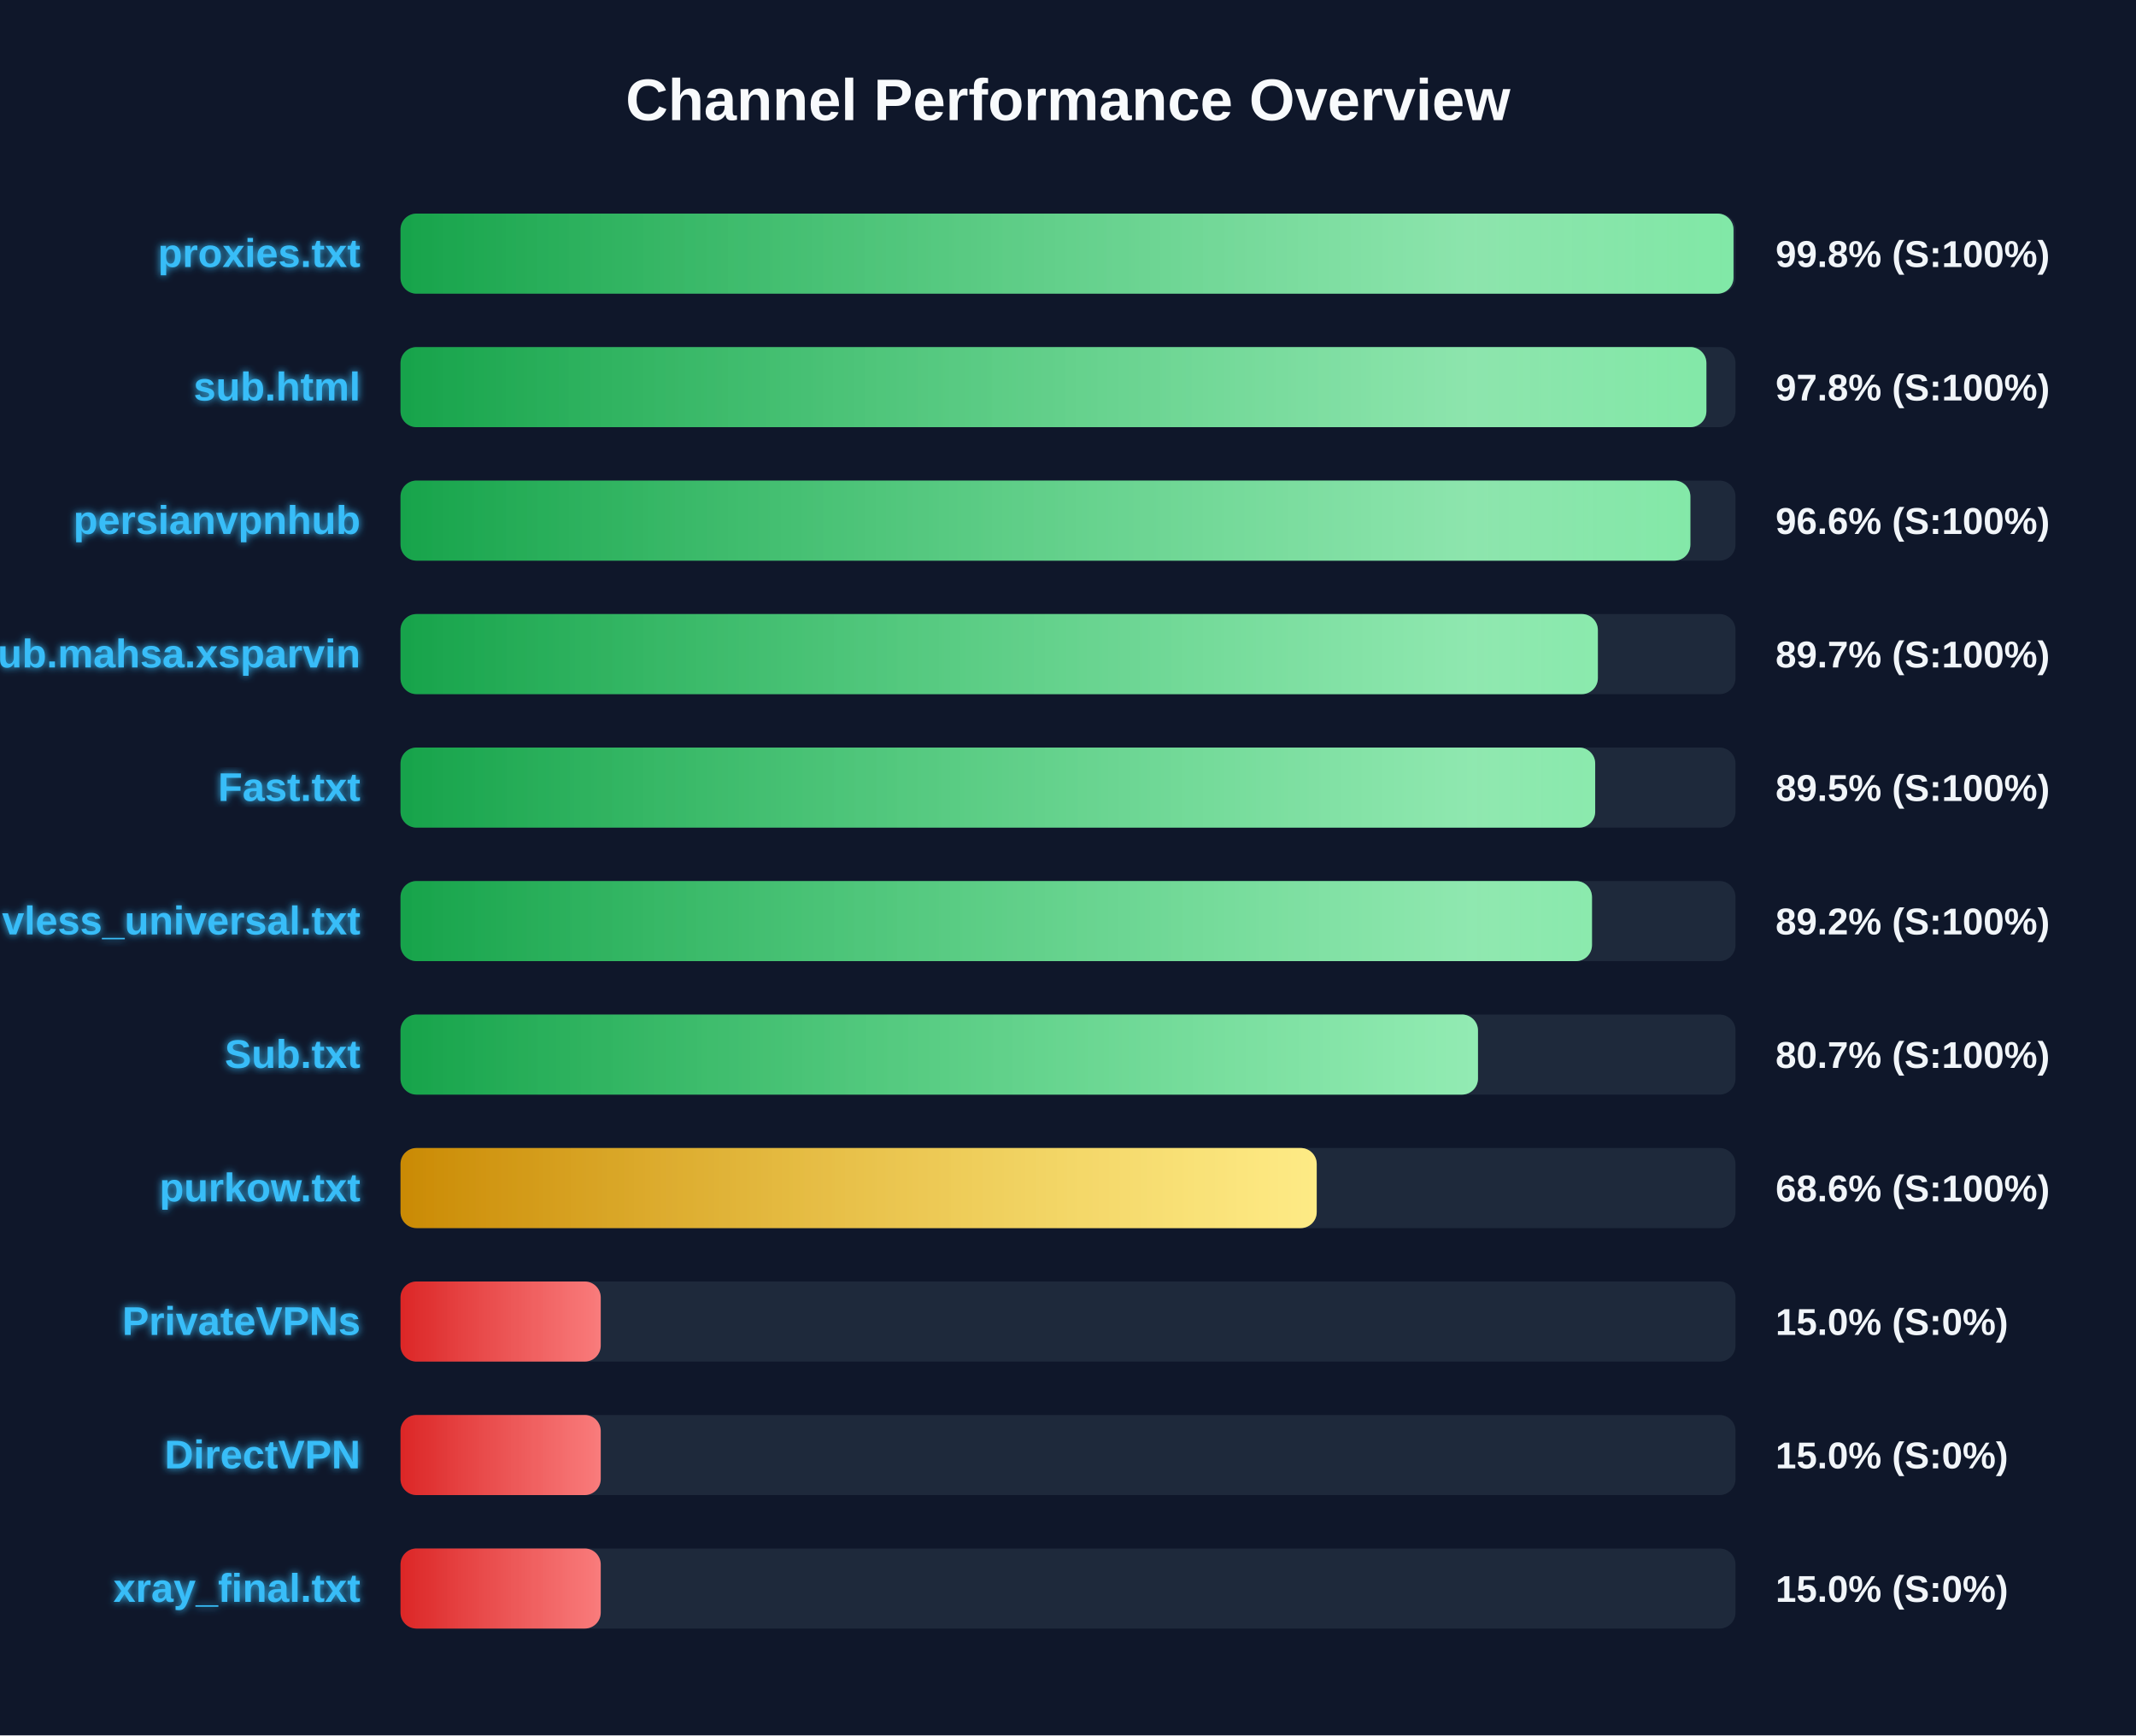
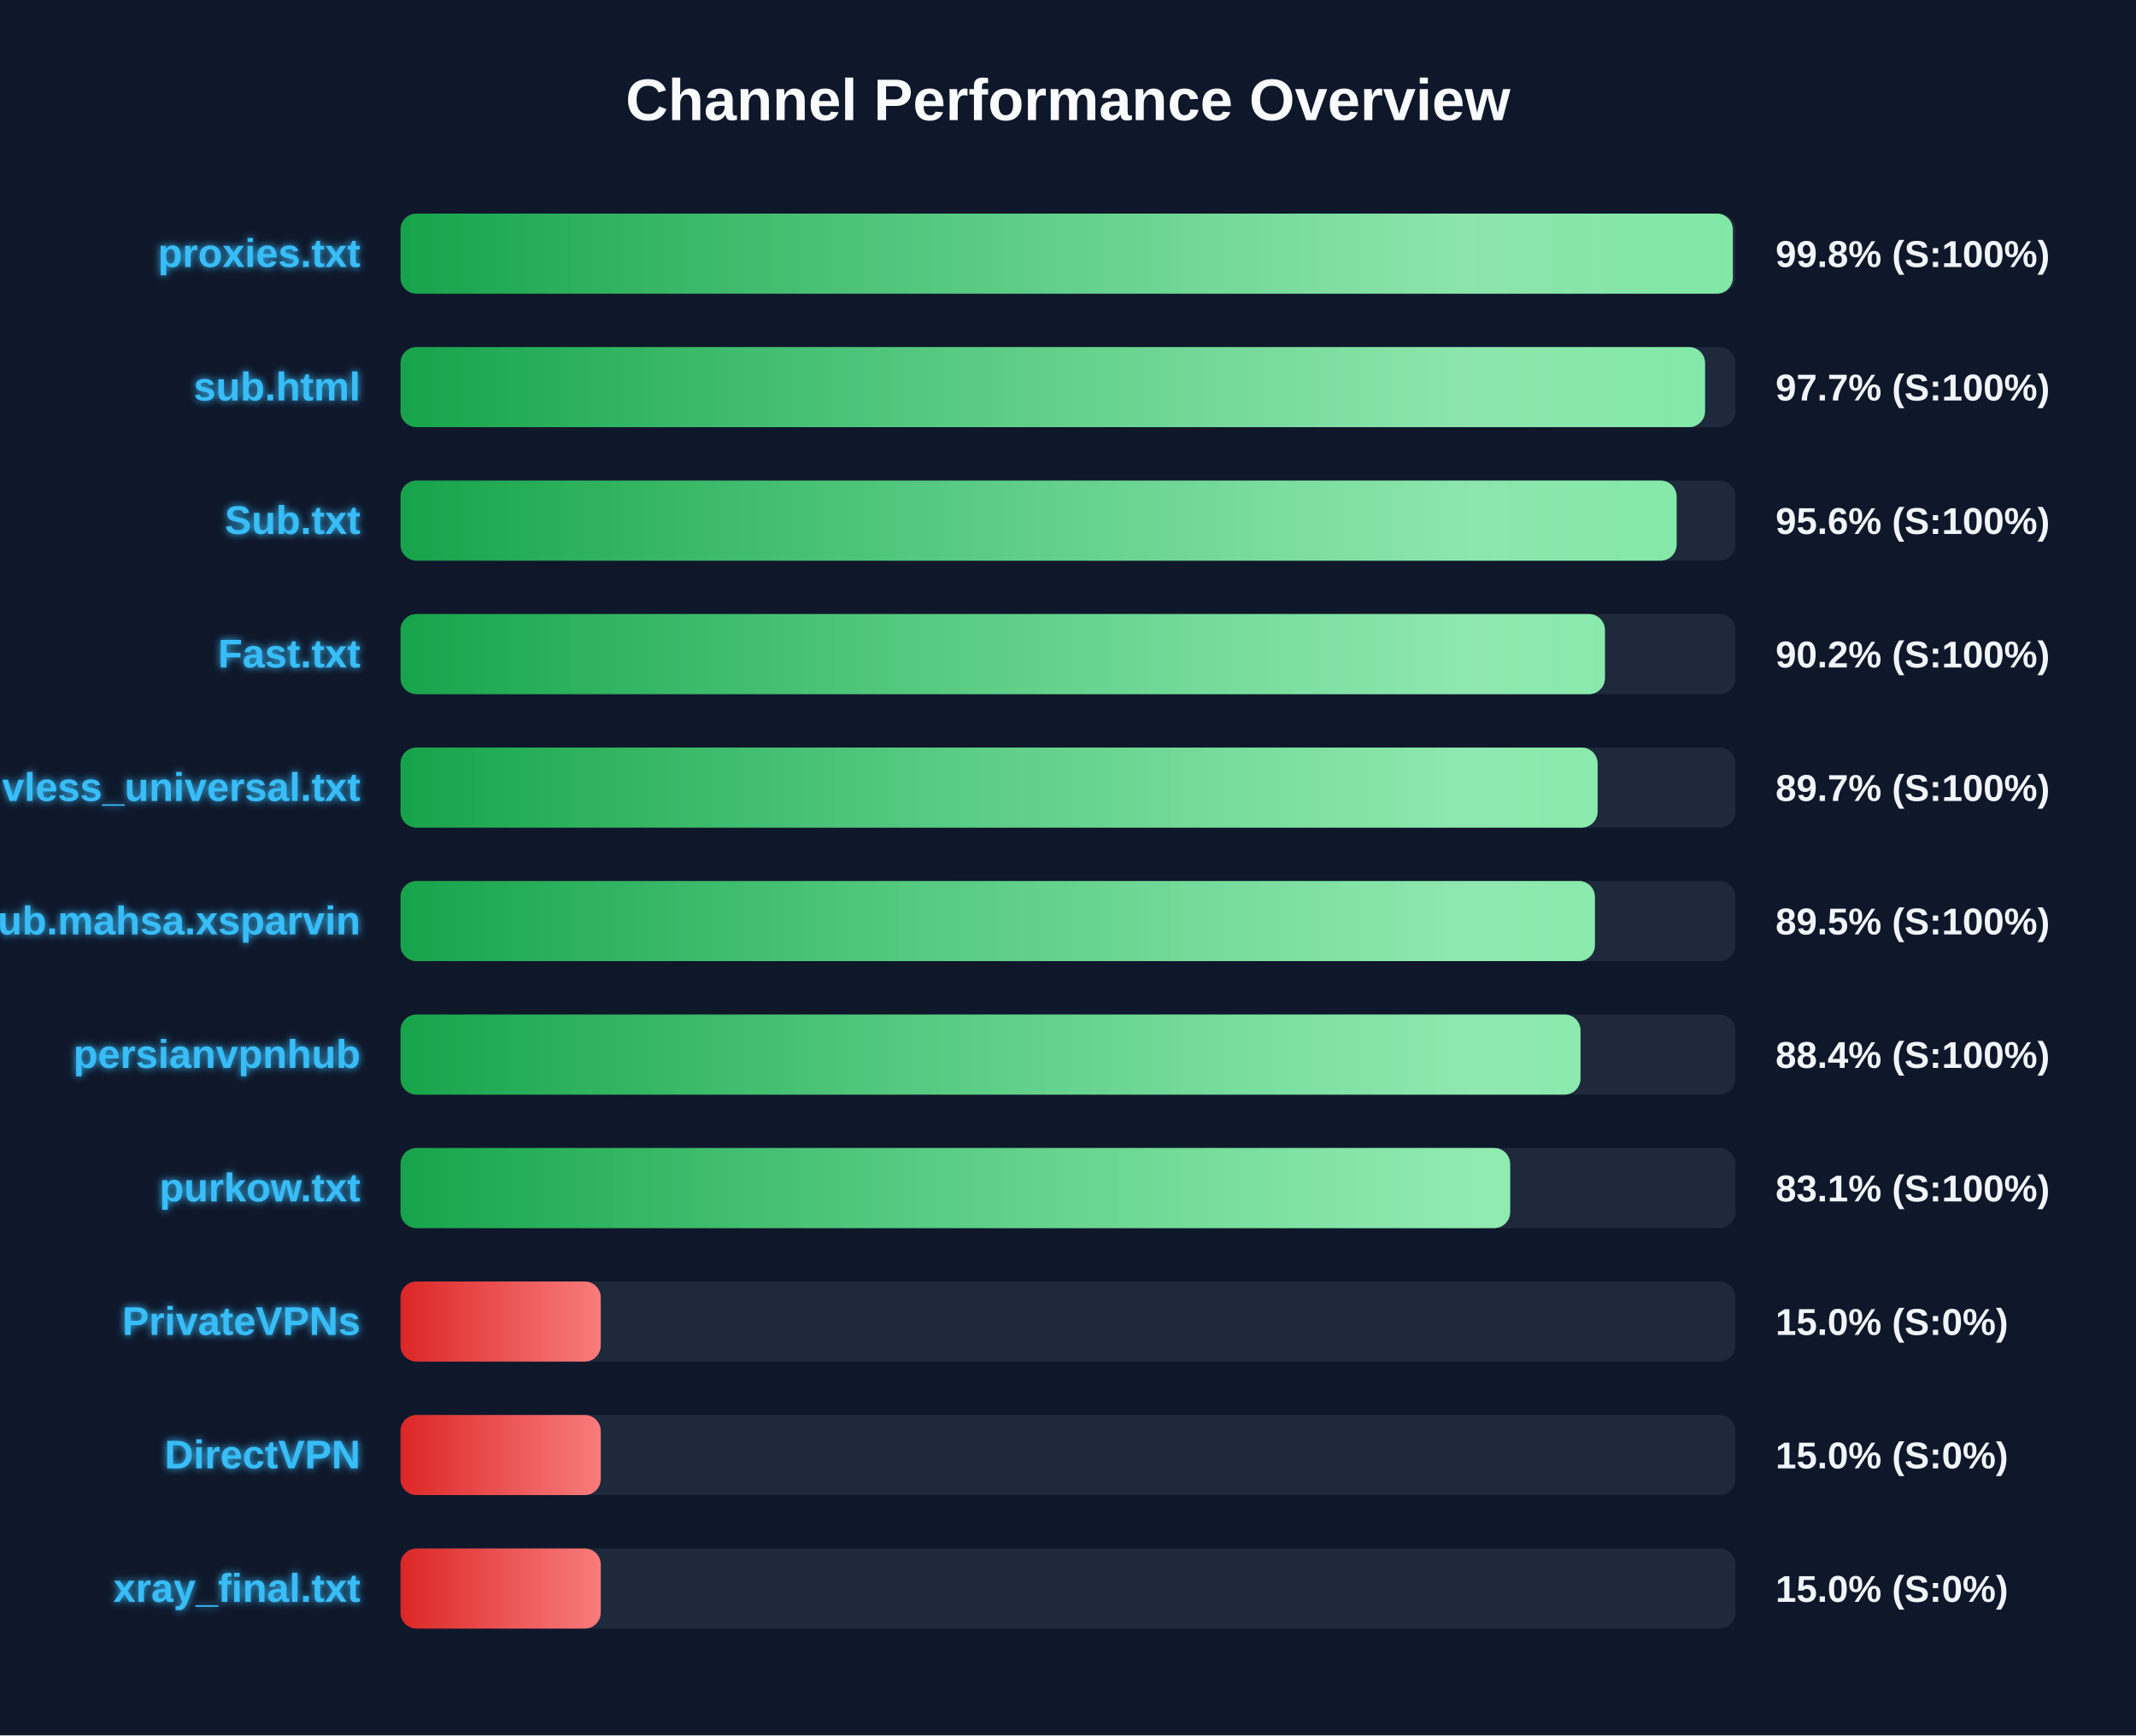
<svg xmlns="http://www.w3.org/2000/svg" width="800" height="650" version="1.1">
  <defs>
    <linearGradient id="grad-green" x1="0%" y1="0%" x2="100%" y2="0%">
      <stop offset="0%" stop-color="#16a34a" />
      <stop offset="100%" stop-color="#4ade80" />
    </linearGradient>
    <linearGradient id="grad-yellow" x1="0%" y1="0%" x2="100%" y2="0%">
      <stop offset="0%" stop-color="#ca8a04" />
      <stop offset="100%" stop-color="#fde047" />
    </linearGradient>
    <linearGradient id="grad-red" x1="0%" y1="0%" x2="100%" y2="0%">
      <stop offset="0%" stop-color="#dc2626" />
      <stop offset="100%" stop-color="#f87171" />
    </linearGradient>
    <linearGradient id="shimmer" x1="0%" y1="0%" x2="100%" y2="0%">
      <stop offset="0%" stop-color="rgba(255,255,255,0)" />
      <stop offset="50%" stop-color="rgba(255,255,255,0.4)" />
      <stop offset="100%" stop-color="rgba(255,255,255,0)" />
    </linearGradient>
    <filter id="glow" x="-20%" y="-20%" width="140%" height="140%">
      <feGaussianBlur stdDeviation="1.5" result="blur" />
      <feComposite in="SourceGraphic" in2="blur" operator="over" />
    </filter>
  </defs>
  <style>
        .bg-rect { fill: #0f172a; }
        .title { font: bold 22px 'Segoe UI', Arial, sans-serif; fill: #f8fafc; }
        .row { font: bold 15px 'Segoe UI', Arial, sans-serif; fill: #38bdf8; filter: url(#glow); }
        .score { font: bold 14px 'Segoe UI', Arial, sans-serif; fill: #f1f5f9; }
        @keyframes shimmer-anim {
            0% { transform: translateX(-100%); }
            100% { transform: translateX(200%); }
        }
        .shimmer-rect {
            animation: shimmer-anim 2.5s infinite linear;
        }
    </style>
  <rect width="100%" height="100%" class="bg-rect" />
  <text x="400" y="45" text-anchor="middle" class="title">Channel Performance Overview</text>
  <rect x="150" y="80" width="500" height="30" fill="#1e293b" rx="6" />
  <clipPath id="clip-0">
-     <rect x="150" y="80" width="499.25" height="30" rx="6" />
+     <rect x="150" y="80" width="499.0" height="30" rx="6" />
  </clipPath>
-   <rect x="150" y="80" width="499.25" height="30" fill="url(#grad-green)" rx="6" />
+   <rect x="150" y="80" width="499.0" height="30" fill="url(#grad-green)" rx="6" />
  <g clip-path="url(#clip-0)">
    <rect x="150" y="80" width="100%" height="30" fill="url(#shimmer)" class="shimmer-rect" />
  </g>
  <text x="135" y="100" text-anchor="end" class="row">proxies.txt</text>
  <text x="665" y="100" text-anchor="start" class="score">99.8% (S:100%)</text>
  <rect x="150" y="130" width="500" height="30" fill="#1e293b" rx="6" />
  <clipPath id="clip-1">
-     <rect x="150" y="130" width="489.1" height="30" rx="6" />
+     <rect x="150" y="130" width="488.6" height="30" rx="6" />
  </clipPath>
-   <rect x="150" y="130" width="489.1" height="30" fill="url(#grad-green)" rx="6" />
+   <rect x="150" y="130" width="488.6" height="30" fill="url(#grad-green)" rx="6" />
  <g clip-path="url(#clip-1)">
    <rect x="150" y="130" width="100%" height="30" fill="url(#shimmer)" class="shimmer-rect" />
  </g>
  <text x="135" y="150" text-anchor="end" class="row">sub.html</text>
-   <text x="665" y="150" text-anchor="start" class="score">97.8% (S:100%)</text>
+   <text x="665" y="150" text-anchor="start" class="score">97.7% (S:100%)</text>
  <rect x="150" y="180" width="500" height="30" fill="#1e293b" rx="6" />
  <clipPath id="clip-2">
-     <rect x="150" y="180" width="483.1" height="30" rx="6" />
+     <rect x="150" y="180" width="477.95" height="30" rx="6" />
  </clipPath>
-   <rect x="150" y="180" width="483.1" height="30" fill="url(#grad-green)" rx="6" />
+   <rect x="150" y="180" width="477.95" height="30" fill="url(#grad-green)" rx="6" />
  <g clip-path="url(#clip-2)">
    <rect x="150" y="180" width="100%" height="30" fill="url(#shimmer)" class="shimmer-rect" />
  </g>
-   <text x="135" y="200" text-anchor="end" class="row">persianvpnhub</text>
-   <text x="665" y="200" text-anchor="start" class="score">96.6% (S:100%)</text>
+   <text x="135" y="200" text-anchor="end" class="row">Sub.txt</text>
+   <text x="665" y="200" text-anchor="start" class="score">95.6% (S:100%)</text>
  <rect x="150" y="230" width="500" height="30" fill="#1e293b" rx="6" />
  <clipPath id="clip-3">
-     <rect x="150" y="230" width="448.45" height="30" rx="6" />
+     <rect x="150" y="230" width="451.1" height="30" rx="6" />
  </clipPath>
-   <rect x="150" y="230" width="448.45" height="30" fill="url(#grad-green)" rx="6" />
+   <rect x="150" y="230" width="451.1" height="30" fill="url(#grad-green)" rx="6" />
  <g clip-path="url(#clip-3)">
    <rect x="150" y="230" width="100%" height="30" fill="url(#shimmer)" class="shimmer-rect" />
  </g>
-   <text x="135" y="250" text-anchor="end" class="row">Sub.mahsa.xsparvin</text>
-   <text x="665" y="250" text-anchor="start" class="score">89.7% (S:100%)</text>
+   <text x="135" y="250" text-anchor="end" class="row">Fast.txt</text>
+   <text x="665" y="250" text-anchor="start" class="score">90.2% (S:100%)</text>
  <rect x="150" y="280" width="500" height="30" fill="#1e293b" rx="6" />
  <clipPath id="clip-4">
-     <rect x="150" y="280" width="447.45" height="30" rx="6" />
+     <rect x="150" y="280" width="448.35" height="30" rx="6" />
  </clipPath>
-   <rect x="150" y="280" width="447.45" height="30" fill="url(#grad-green)" rx="6" />
+   <rect x="150" y="280" width="448.35" height="30" fill="url(#grad-green)" rx="6" />
  <g clip-path="url(#clip-4)">
    <rect x="150" y="280" width="100%" height="30" fill="url(#shimmer)" class="shimmer-rect" />
  </g>
-   <text x="135" y="300" text-anchor="end" class="row">Fast.txt</text>
-   <text x="665" y="300" text-anchor="start" class="score">89.5% (S:100%)</text>
+   <text x="135" y="300" text-anchor="end" class="row">vless_universal.txt</text>
+   <text x="665" y="300" text-anchor="start" class="score">89.7% (S:100%)</text>
  <rect x="150" y="330" width="500" height="30" fill="#1e293b" rx="6" />
  <clipPath id="clip-5">
-     <rect x="150" y="330" width="446.25" height="30" rx="6" />
+     <rect x="150" y="330" width="447.35" height="30" rx="6" />
  </clipPath>
-   <rect x="150" y="330" width="446.25" height="30" fill="url(#grad-green)" rx="6" />
+   <rect x="150" y="330" width="447.35" height="30" fill="url(#grad-green)" rx="6" />
  <g clip-path="url(#clip-5)">
    <rect x="150" y="330" width="100%" height="30" fill="url(#shimmer)" class="shimmer-rect" />
  </g>
-   <text x="135" y="350" text-anchor="end" class="row">vless_universal.txt</text>
-   <text x="665" y="350" text-anchor="start" class="score">89.2% (S:100%)</text>
+   <text x="135" y="350" text-anchor="end" class="row">Sub.mahsa.xsparvin</text>
+   <text x="665" y="350" text-anchor="start" class="score">89.5% (S:100%)</text>
  <rect x="150" y="380" width="500" height="30" fill="#1e293b" rx="6" />
  <clipPath id="clip-6">
-     <rect x="150" y="380" width="403.55" height="30" rx="6" />
+     <rect x="150" y="380" width="441.95" height="30" rx="6" />
  </clipPath>
-   <rect x="150" y="380" width="403.55" height="30" fill="url(#grad-green)" rx="6" />
+   <rect x="150" y="380" width="441.95" height="30" fill="url(#grad-green)" rx="6" />
  <g clip-path="url(#clip-6)">
    <rect x="150" y="380" width="100%" height="30" fill="url(#shimmer)" class="shimmer-rect" />
  </g>
-   <text x="135" y="400" text-anchor="end" class="row">Sub.txt</text>
-   <text x="665" y="400" text-anchor="start" class="score">80.7% (S:100%)</text>
+   <text x="135" y="400" text-anchor="end" class="row">persianvpnhub</text>
+   <text x="665" y="400" text-anchor="start" class="score">88.4% (S:100%)</text>
  <rect x="150" y="430" width="500" height="30" fill="#1e293b" rx="6" />
  <clipPath id="clip-7">
-     <rect x="150" y="430" width="343.15" height="30" rx="6" />
+     <rect x="150" y="430" width="415.6" height="30" rx="6" />
  </clipPath>
-   <rect x="150" y="430" width="343.15" height="30" fill="url(#grad-yellow)" rx="6" />
+   <rect x="150" y="430" width="415.6" height="30" fill="url(#grad-green)" rx="6" />
  <g clip-path="url(#clip-7)">
    <rect x="150" y="430" width="100%" height="30" fill="url(#shimmer)" class="shimmer-rect" />
  </g>
  <text x="135" y="450" text-anchor="end" class="row">purkow.txt</text>
-   <text x="665" y="450" text-anchor="start" class="score">68.6% (S:100%)</text>
+   <text x="665" y="450" text-anchor="start" class="score">83.1% (S:100%)</text>
  <rect x="150" y="480" width="500" height="30" fill="#1e293b" rx="6" />
  <clipPath id="clip-8">
    <rect x="150" y="480" width="75.0" height="30" rx="6" />
  </clipPath>
  <rect x="150" y="480" width="75.0" height="30" fill="url(#grad-red)" rx="6" />
  <g clip-path="url(#clip-8)">
    <rect x="150" y="480" width="100%" height="30" fill="url(#shimmer)" class="shimmer-rect" />
  </g>
  <text x="135" y="500" text-anchor="end" class="row">PrivateVPNs</text>
  <text x="665" y="500" text-anchor="start" class="score">15.0% (S:0%)</text>
  <rect x="150" y="530" width="500" height="30" fill="#1e293b" rx="6" />
  <clipPath id="clip-9">
    <rect x="150" y="530" width="75.0" height="30" rx="6" />
  </clipPath>
  <rect x="150" y="530" width="75.0" height="30" fill="url(#grad-red)" rx="6" />
  <g clip-path="url(#clip-9)">
    <rect x="150" y="530" width="100%" height="30" fill="url(#shimmer)" class="shimmer-rect" />
  </g>
  <text x="135" y="550" text-anchor="end" class="row">DirectVPN</text>
  <text x="665" y="550" text-anchor="start" class="score">15.0% (S:0%)</text>
  <rect x="150" y="580" width="500" height="30" fill="#1e293b" rx="6" />
  <clipPath id="clip-10">
    <rect x="150" y="580" width="75.0" height="30" rx="6" />
  </clipPath>
  <rect x="150" y="580" width="75.0" height="30" fill="url(#grad-red)" rx="6" />
  <g clip-path="url(#clip-10)">
    <rect x="150" y="580" width="100%" height="30" fill="url(#shimmer)" class="shimmer-rect" />
  </g>
  <text x="135" y="600" text-anchor="end" class="row">xray_final.txt</text>
  <text x="665" y="600" text-anchor="start" class="score">15.0% (S:0%)</text>
</svg>
